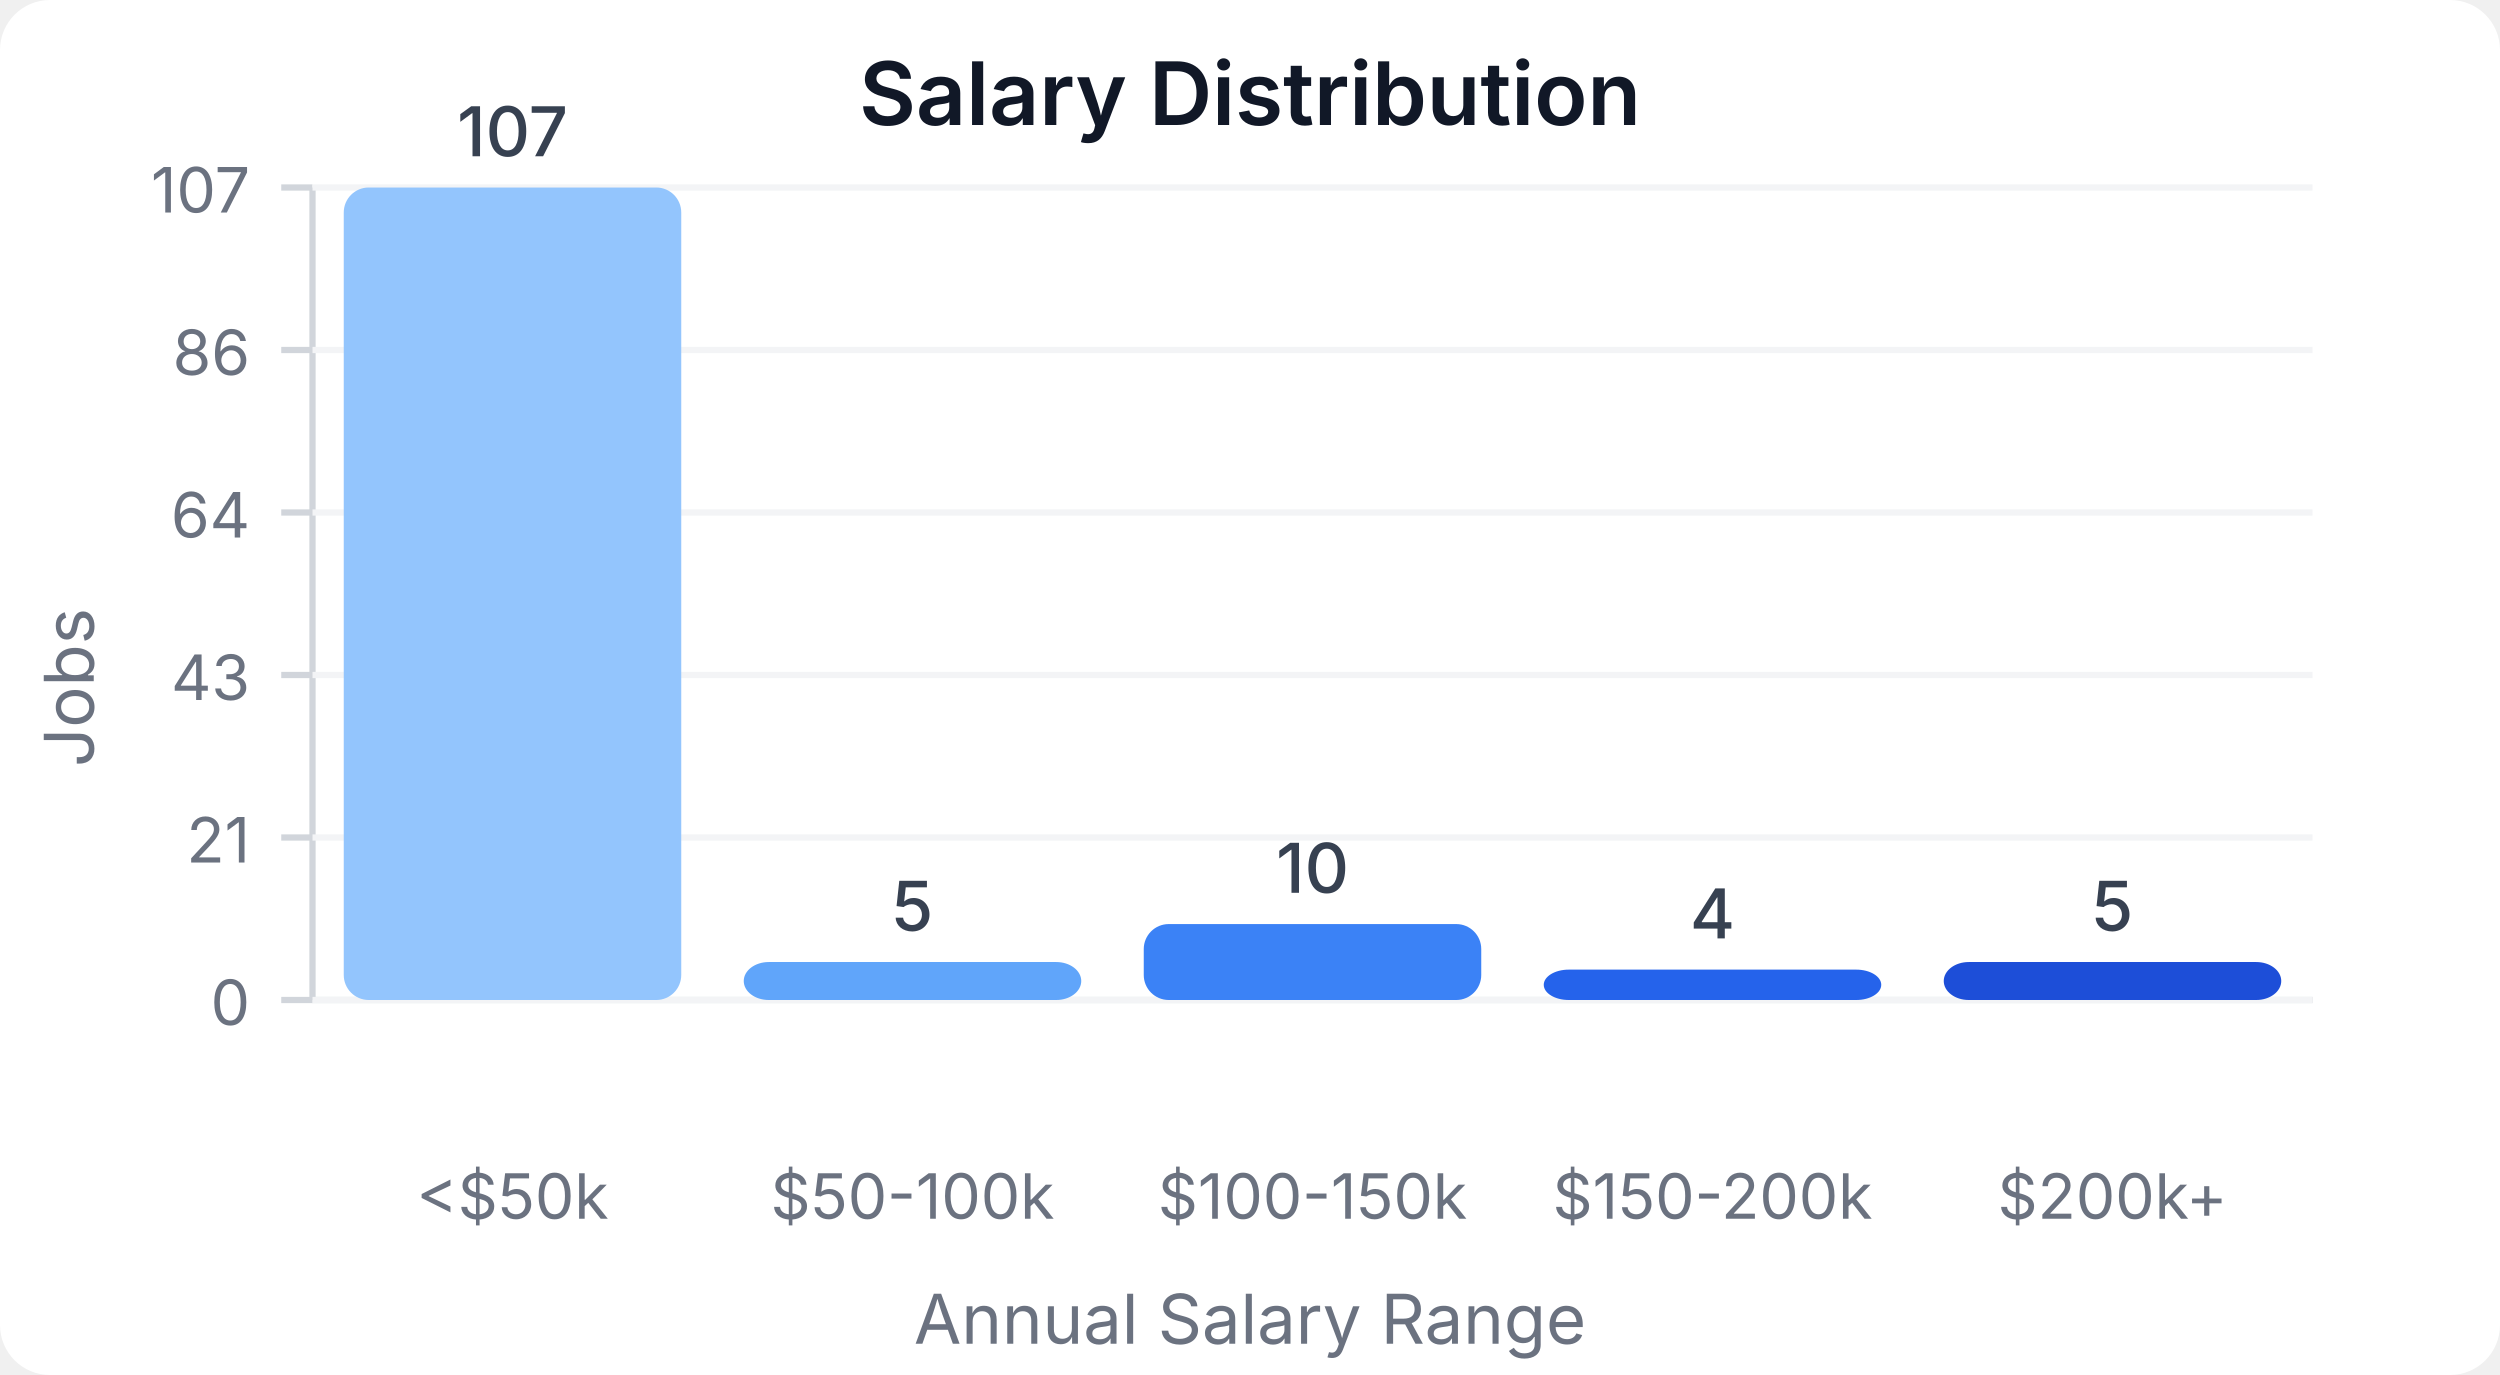
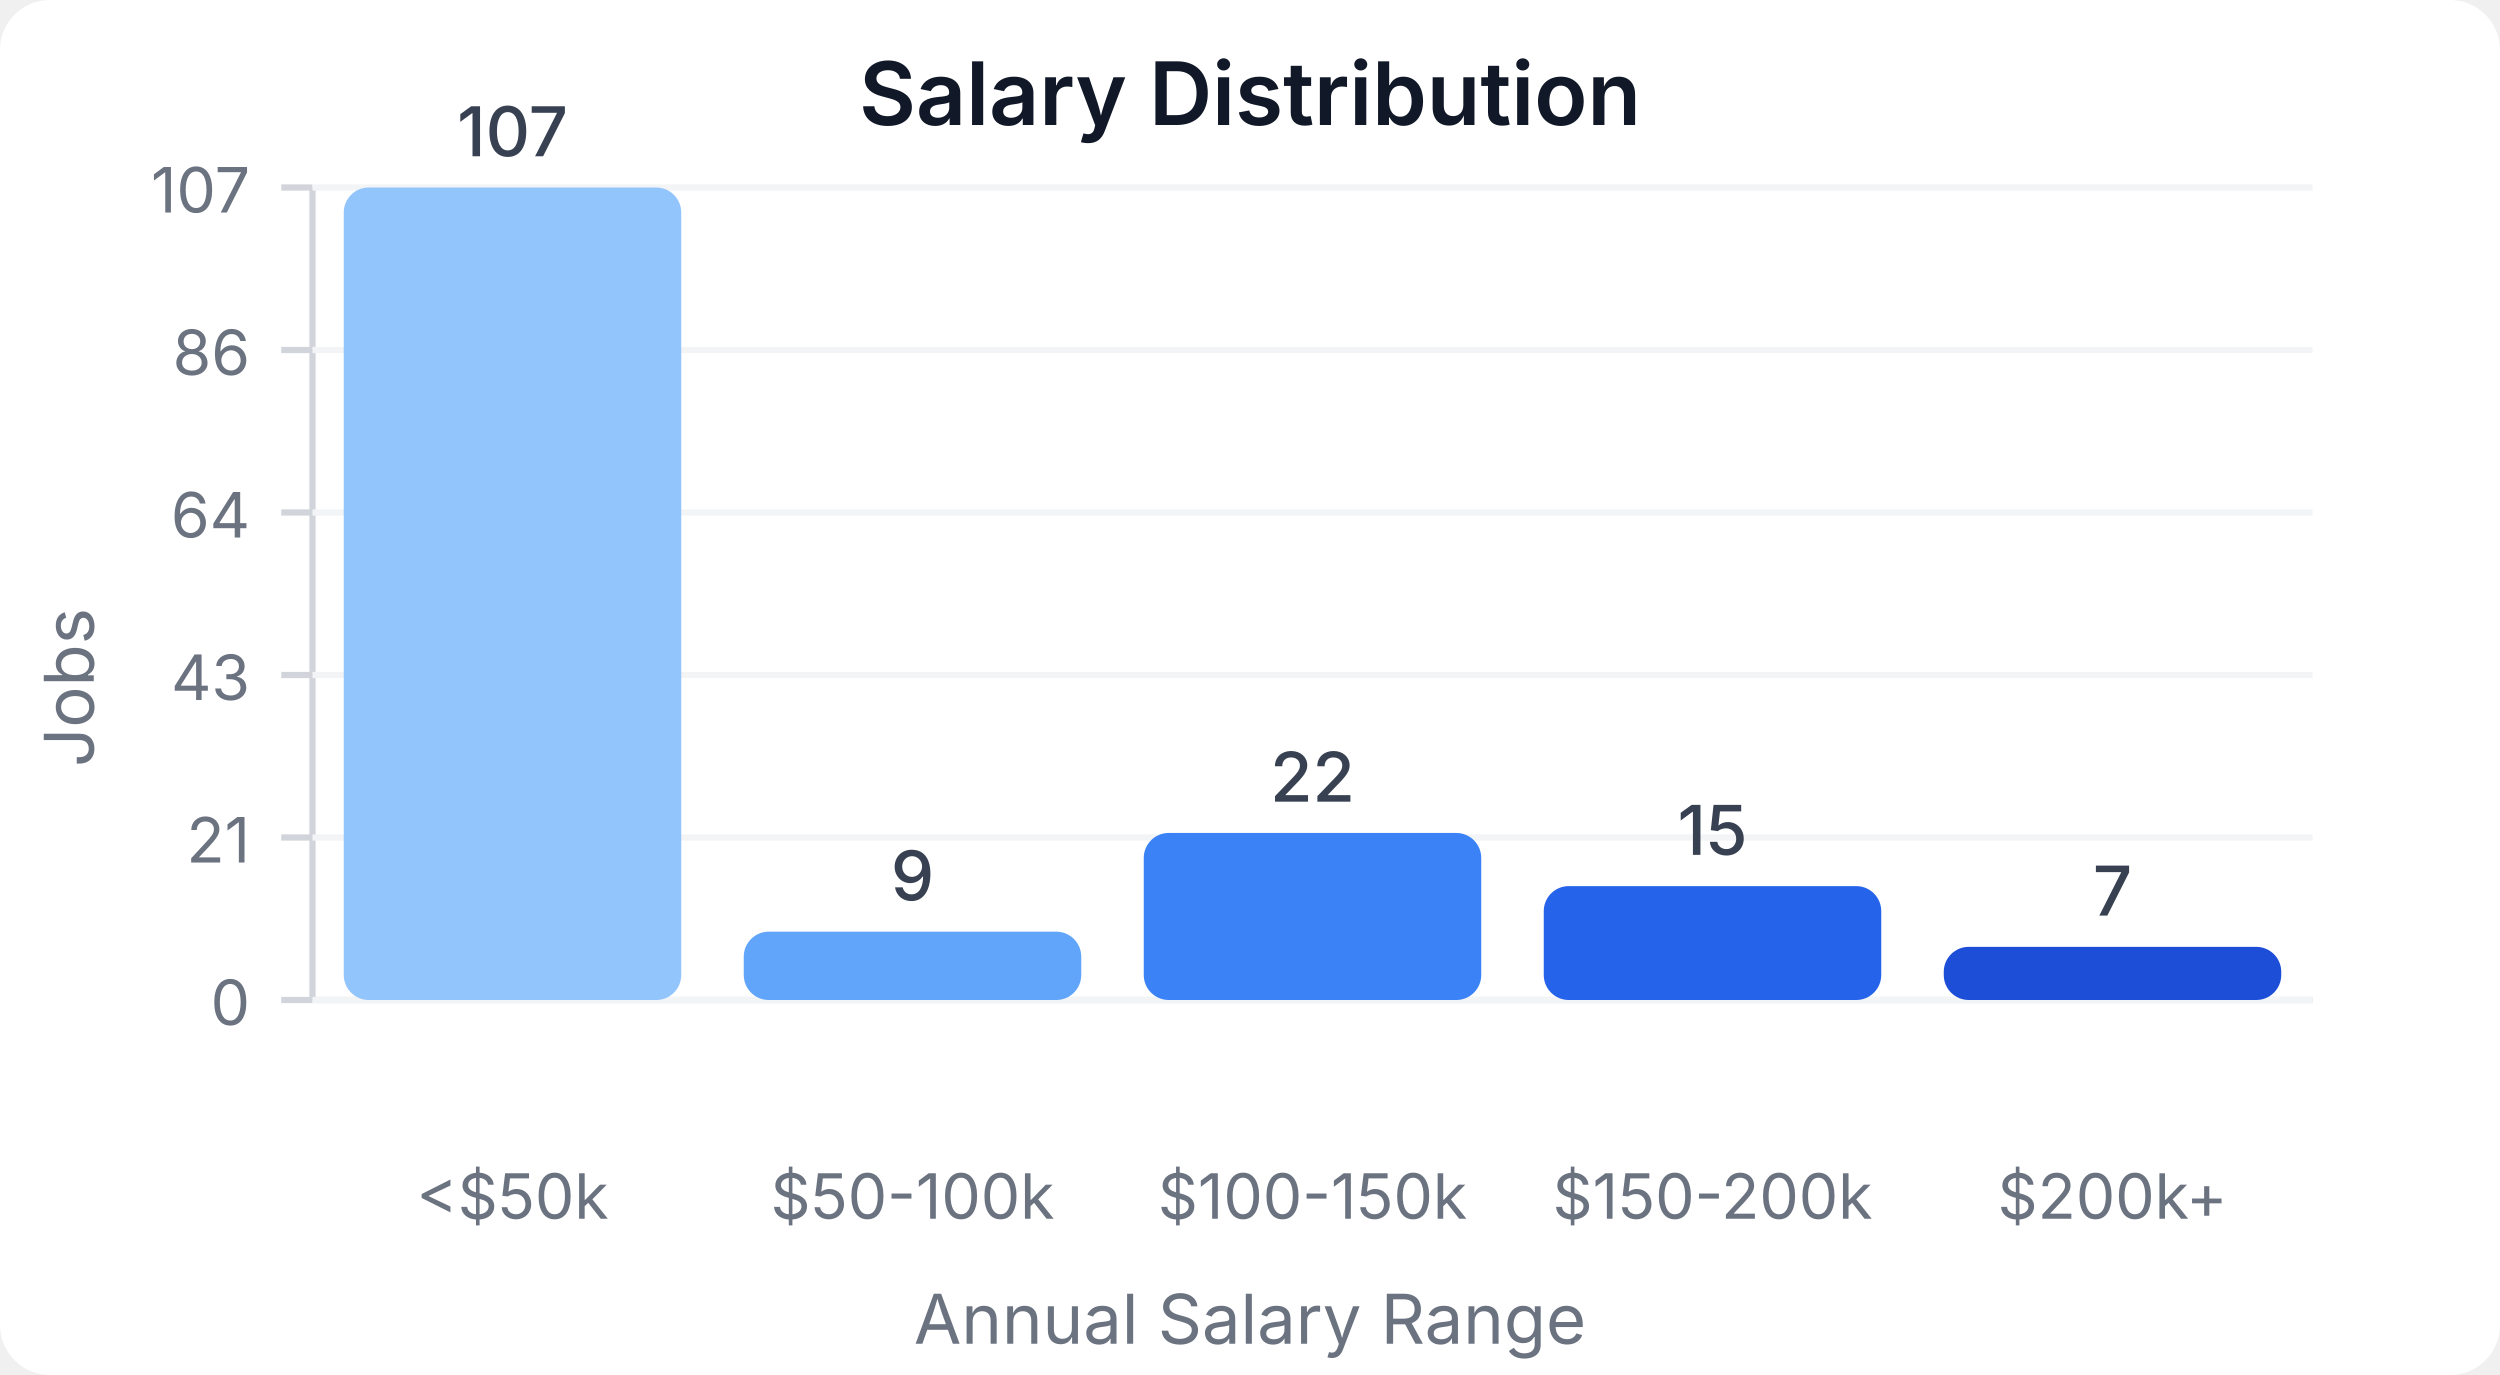
<svg xmlns="http://www.w3.org/2000/svg" width="400" height="220" viewBox="0 0 400 220">
  <style>
    text { font-family: system-ui, -apple-system, sans-serif; }
  </style>
  <rect width="400" height="220" fill="#ffffff" rx="8" />
  <text x="200" y="20" text-anchor="middle" font-size="14" font-weight="600" fill="#111827">Salary Distribution</text>
  <line x1="50" y1="30" x2="50" y2="160" stroke="#d1d5db" stroke-width="1" />
  <line x1="50" y1="160" x2="370" y2="160" stroke="#d1d5db" stroke-width="1" />
  <line x1="45" y1="160" x2="50" y2="160" stroke="#d1d5db" stroke-width="1" />
  <text x="40" y="164" text-anchor="end" font-size="10" fill="#6b7280">0</text>
  <line x1="50" y1="160" x2="370" y2="160" stroke="#f3f4f6" stroke-width="1" />
  <line x1="45" y1="134" x2="50" y2="134" stroke="#d1d5db" stroke-width="1" />
  <text x="40" y="138" text-anchor="end" font-size="10" fill="#6b7280">21</text>
  <line x1="50" y1="134" x2="370" y2="134" stroke="#f3f4f6" stroke-width="1" />
  <line x1="45" y1="108" x2="50" y2="108" stroke="#d1d5db" stroke-width="1" />
  <text x="40" y="112" text-anchor="end" font-size="10" fill="#6b7280">43</text>
  <line x1="50" y1="108" x2="370" y2="108" stroke="#f3f4f6" stroke-width="1" />
  <line x1="45" y1="82" x2="50" y2="82" stroke="#d1d5db" stroke-width="1" />
  <text x="40" y="86" text-anchor="end" font-size="10" fill="#6b7280">64</text>
  <line x1="50" y1="82" x2="370" y2="82" stroke="#f3f4f6" stroke-width="1" />
  <line x1="45" y1="56" x2="50" y2="56" stroke="#d1d5db" stroke-width="1" />
  <text x="40" y="60" text-anchor="end" font-size="10" fill="#6b7280">86</text>
  <line x1="50" y1="56" x2="370" y2="56" stroke="#f3f4f6" stroke-width="1" />
  <line x1="45" y1="30" x2="50" y2="30" stroke="#d1d5db" stroke-width="1" />
  <text x="40" y="34" text-anchor="end" font-size="10" fill="#6b7280">107</text>
  <line x1="50" y1="30" x2="370" y2="30" stroke="#f3f4f6" stroke-width="1" />
  <rect x="55" y="30" width="54" height="130" fill="#93c5fd" rx="4" />
  <text x="82" y="25" text-anchor="middle" font-size="11" fill="#374151" font-weight="500">107</text>
  <text x="82" y="195" text-anchor="middle" font-size="10" fill="#6b7280">&lt;$50k</text>
-   <rect x="119" y="153.925" width="54" height="6.075" fill="#60a5fa" rx="4" />
-   <text x="146" y="148.925" text-anchor="middle" font-size="11" fill="#374151" font-weight="500">5</text>
+   <rect x="119" y="149.065" width="54" height="10.935" fill="#60a5fa" rx="4" />
+   <text x="146" y="144.065" text-anchor="middle" font-size="11" fill="#374151" font-weight="500">9</text>
  <text x="146" y="195" text-anchor="middle" font-size="10" fill="#6b7280">$50-100k</text>
-   <rect x="183" y="147.85" width="54" height="12.15" fill="#3b82f6" rx="4" />
-   <text x="210" y="142.85" text-anchor="middle" font-size="11" fill="#374151" font-weight="500">10</text>
+   <rect x="183" y="133.271" width="54" height="26.729" fill="#3b82f6" rx="4" />
+   <text x="210" y="128.271" text-anchor="middle" font-size="11" fill="#374151" font-weight="500">22</text>
  <text x="210" y="195" text-anchor="middle" font-size="10" fill="#6b7280">$100-150k</text>
-   <rect x="247" y="155.14" width="54" height="4.86" fill="#2563eb" rx="4" />
-   <text x="274" y="150.14" text-anchor="middle" font-size="11" fill="#374151" font-weight="500">4</text>
+   <rect x="247" y="141.776" width="54" height="18.224" fill="#2563eb" rx="4" />
+   <text x="274" y="136.776" text-anchor="middle" font-size="11" fill="#374151" font-weight="500">15</text>
  <text x="274" y="195" text-anchor="middle" font-size="10" fill="#6b7280">$150-200k</text>
-   <rect x="311" y="153.925" width="54" height="6.075" fill="#1d4ed8" rx="4" />
-   <text x="338" y="148.925" text-anchor="middle" font-size="11" fill="#374151" font-weight="500">5</text>
+   <rect x="311" y="151.495" width="54" height="8.505" fill="#1d4ed8" rx="4" />
+   <text x="338" y="146.495" text-anchor="middle" font-size="11" fill="#374151" font-weight="500">7</text>
  <text x="338" y="195" text-anchor="middle" font-size="10" fill="#6b7280">$200k+</text>
  <text x="15" y="110" text-anchor="middle" font-size="11" fill="#6b7280" transform="rotate(-90, 15, 110)">Jobs</text>
  <text x="200" y="215" text-anchor="middle" font-size="11" fill="#6b7280">Annual Salary Range</text>
</svg>
